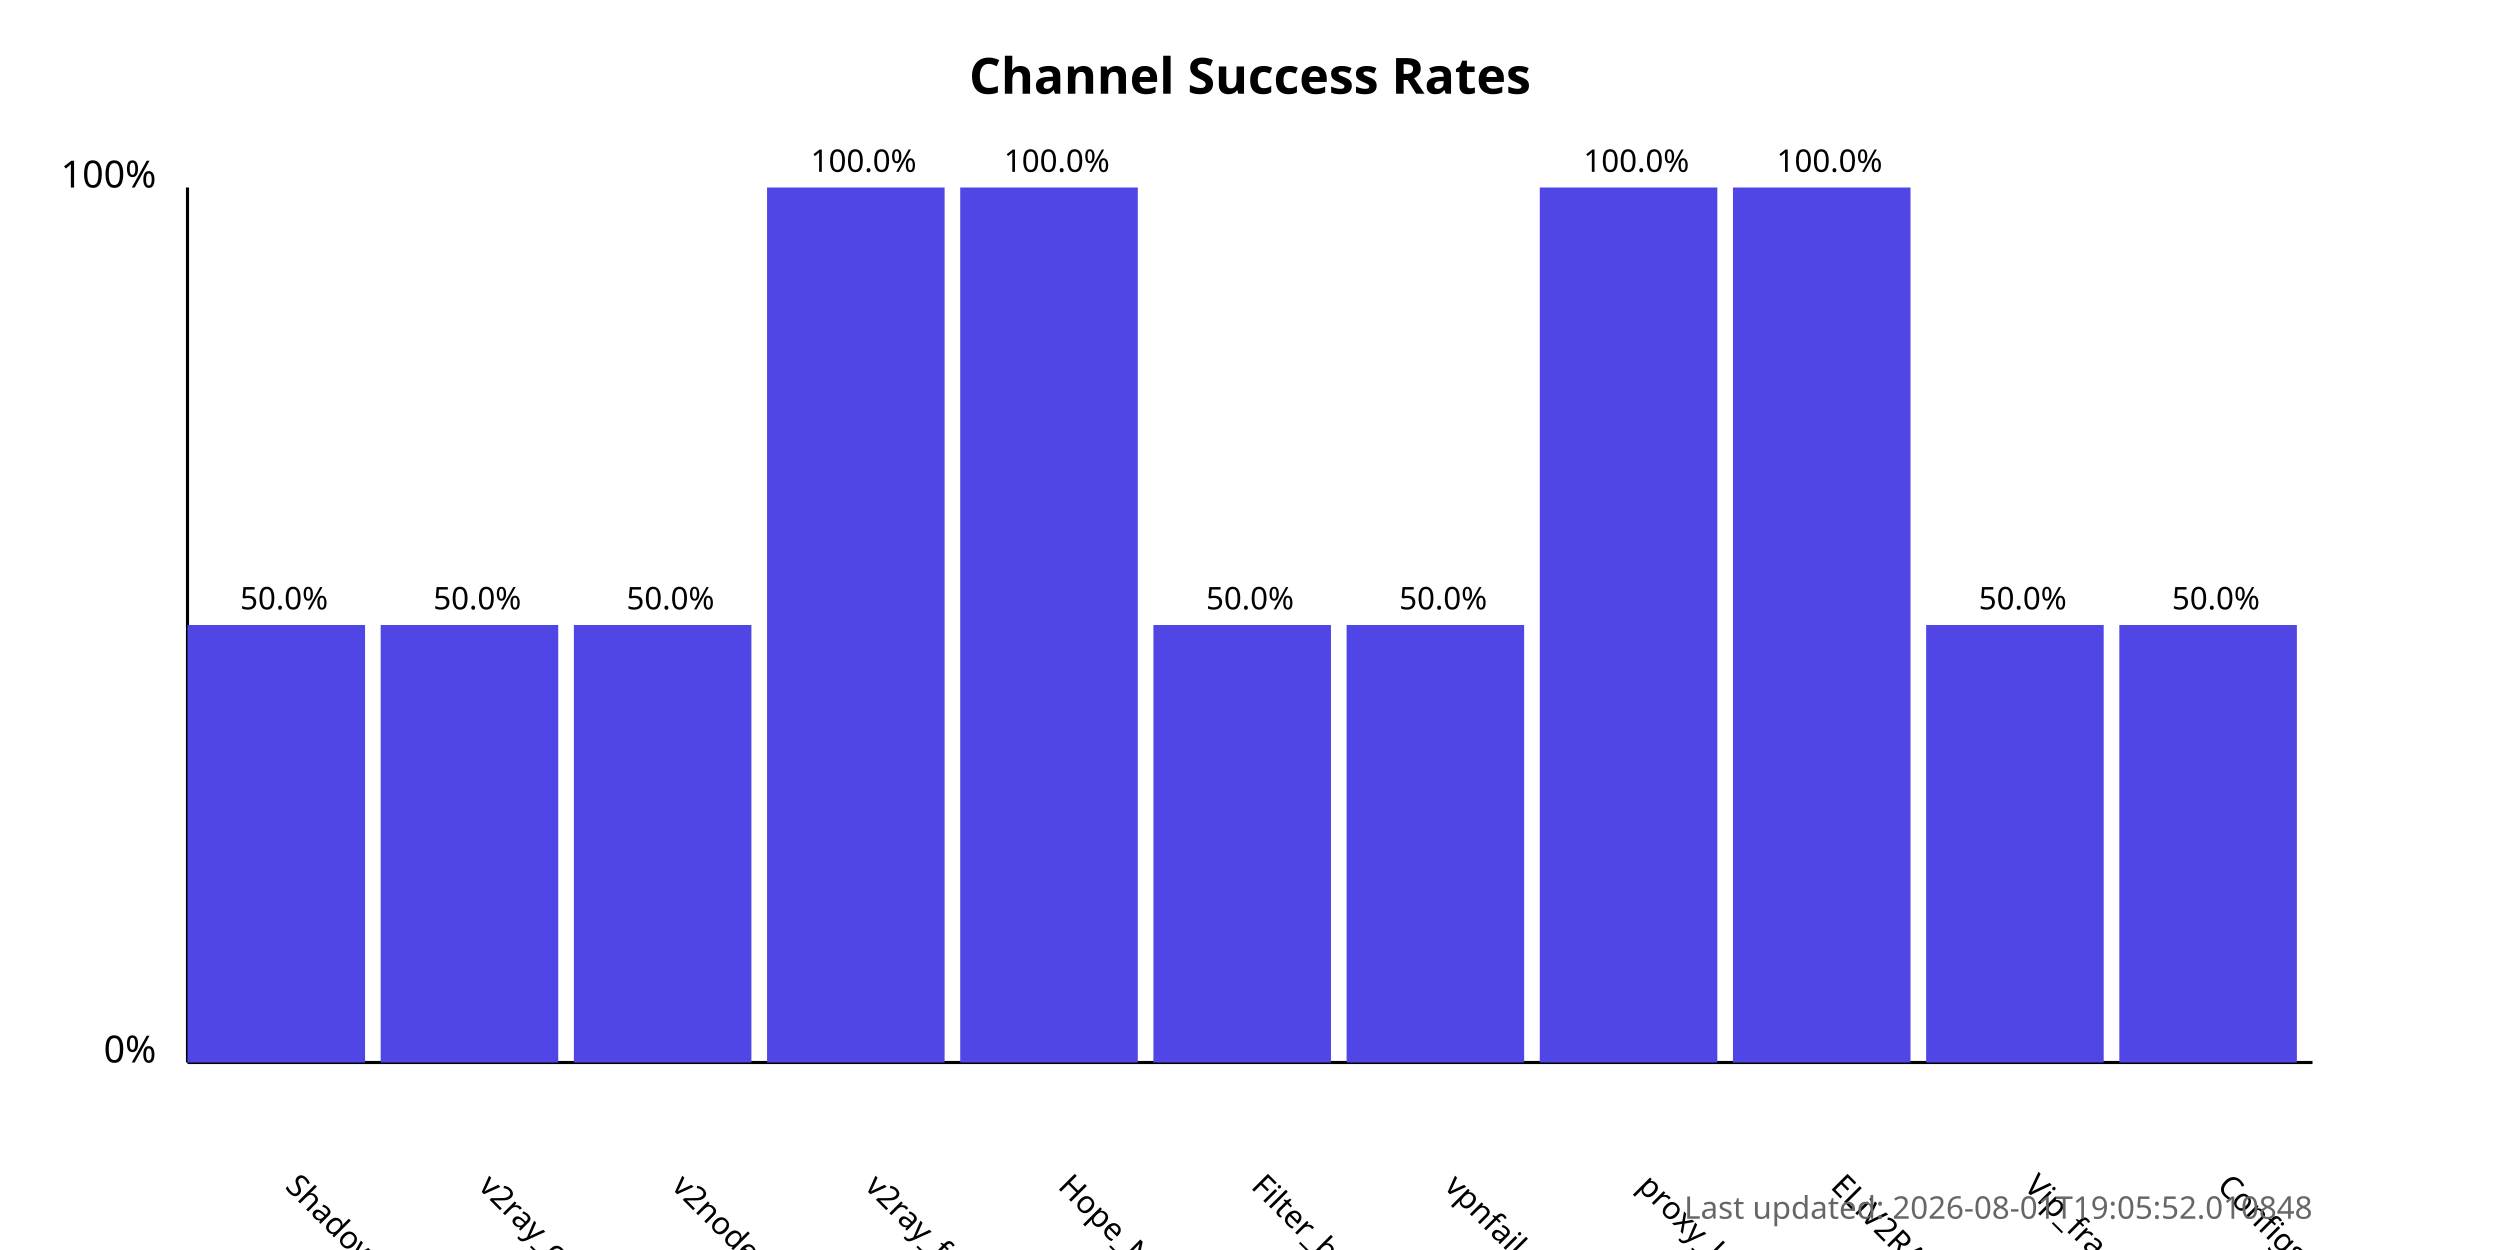
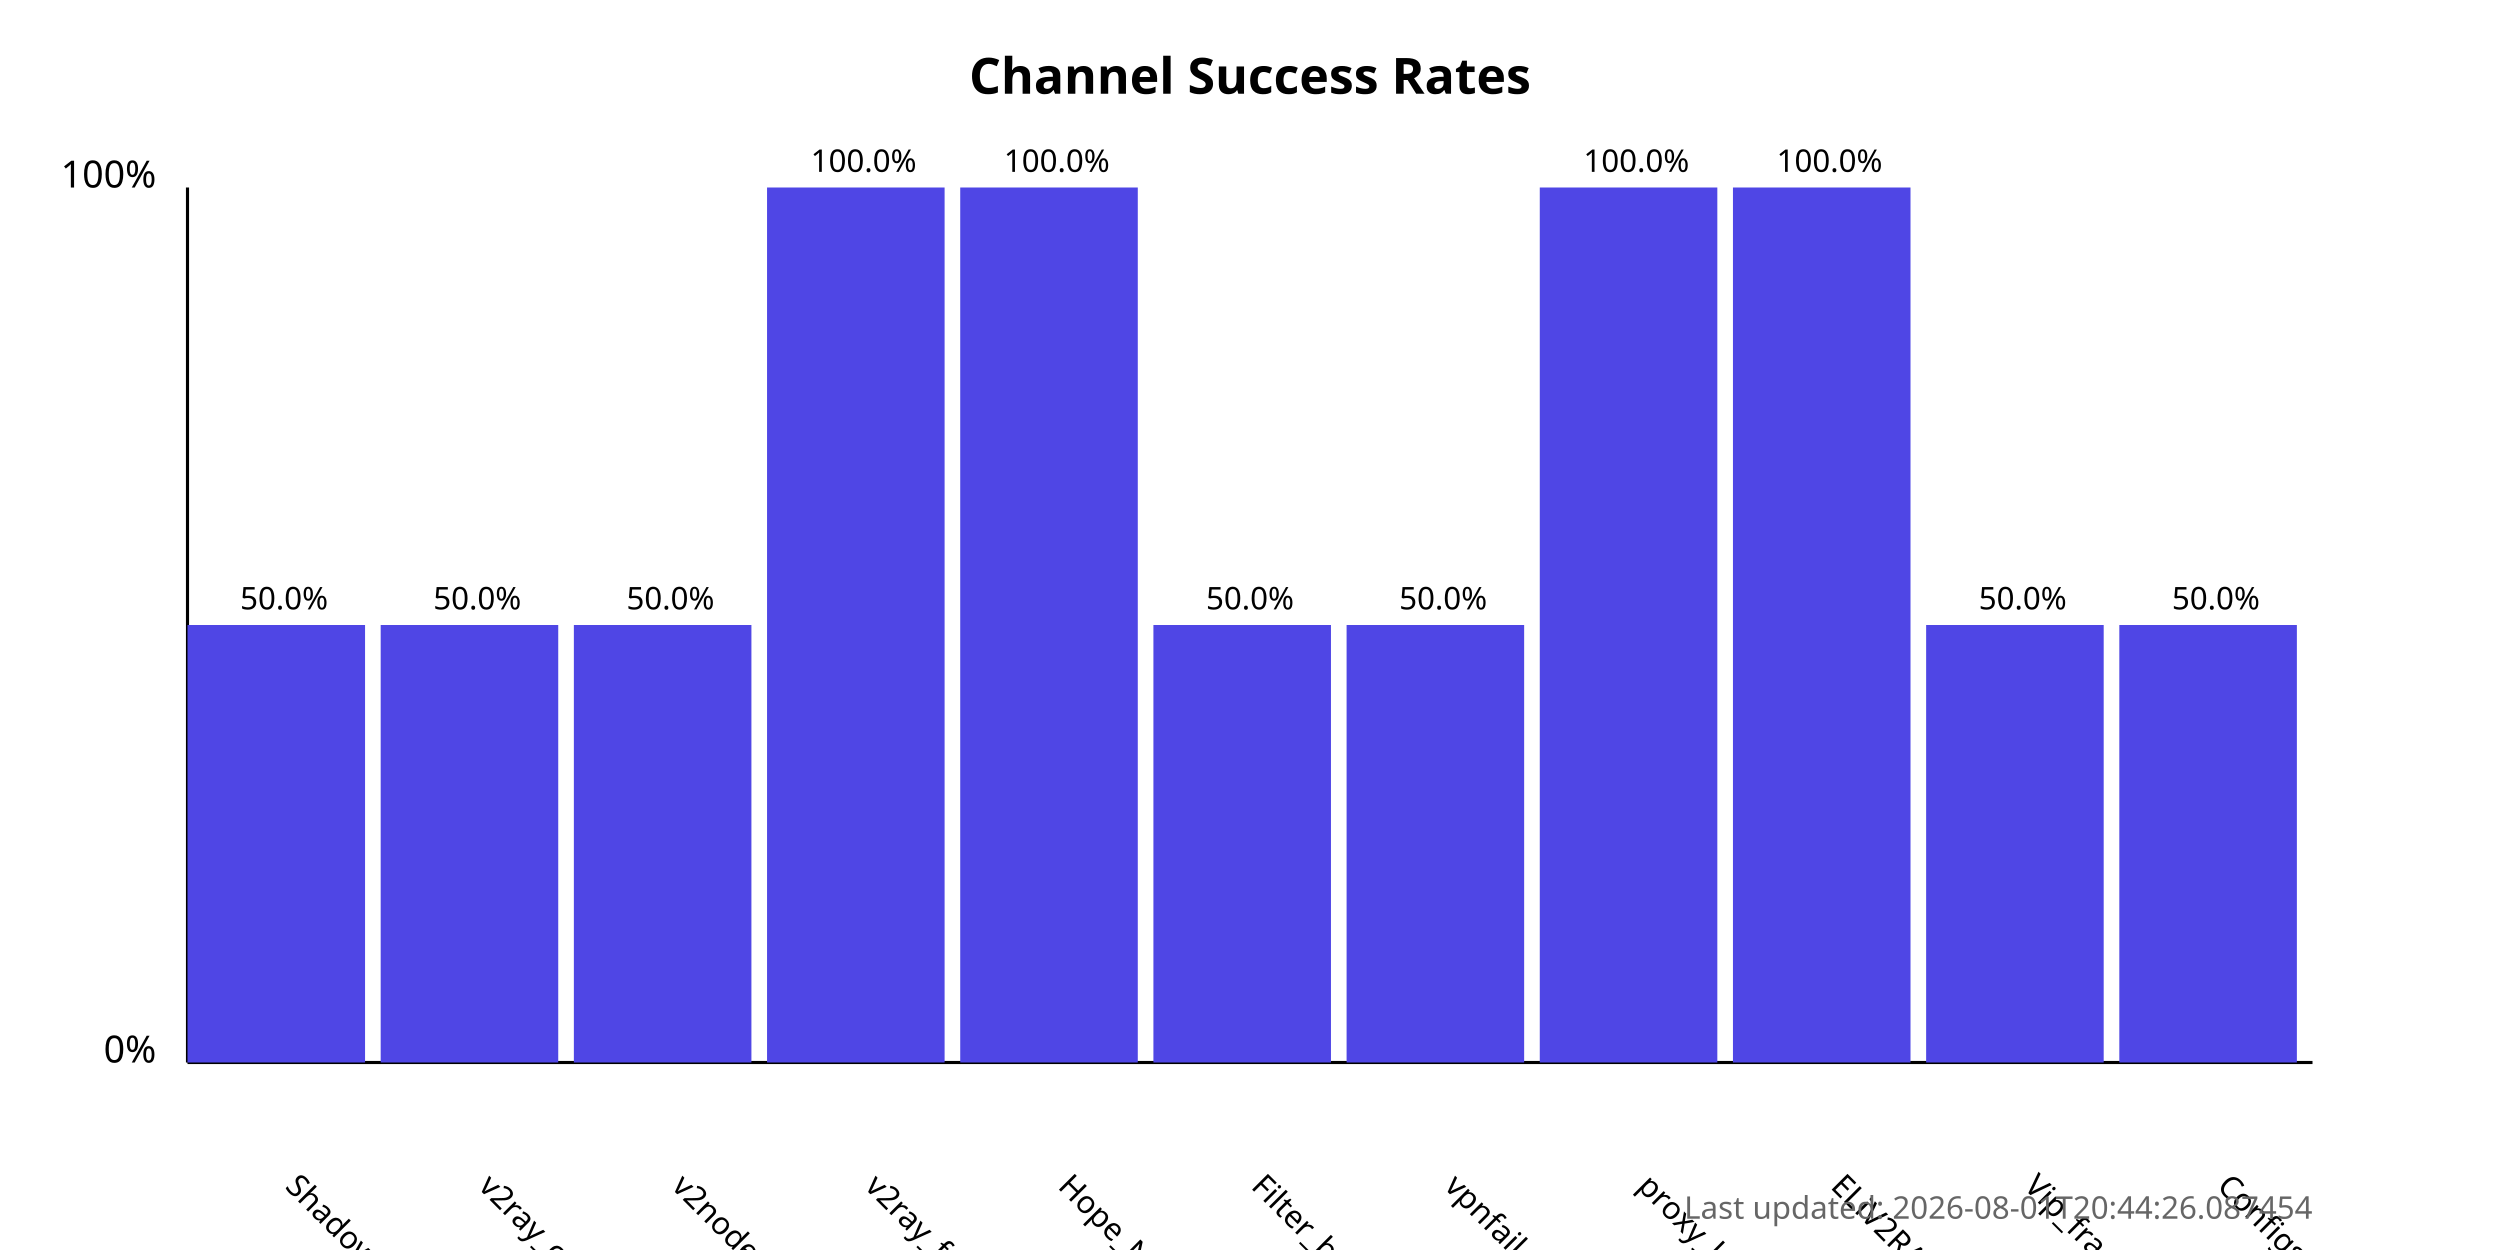
<svg xmlns="http://www.w3.org/2000/svg" width="800" height="400">
  <style>
            .chart-title { font: bold 16px sans-serif; }
            .axis-label { font: 12px sans-serif; }
            .tick-label { font: 10px sans-serif; }
            .bar { fill: #4f46e5; }
            .bar:hover { fill: #6366f1; }
            .timestamp { font: 10px sans-serif; fill: #666; }
        </style>
  <text x="400.0" y="30" text-anchor="middle" class="chart-title">
            Channel Success Rates
        </text>
  <line x1="60" y1="340" x2="60" y2="60" stroke="black" stroke-width="1" />
  <line x1="60" y1="340" x2="740" y2="340" stroke="black" stroke-width="1" />
  <text x="50" y="340" text-anchor="end" class="axis-label">0%</text>
  <text x="50" y="60" text-anchor="end" class="axis-label">100%</text>
  <g>
    <rect x="60" y="200.0" width="56.818" height="140.0" class="bar" />
    <text x="90.909" y="380" transform="rotate(45, 90.90909, 380)" text-anchor="start" class="tick-label">
                ShadowProxy66
            </text>
    <text x="90.909" y="195.0" text-anchor="middle" class="tick-label">
                50.0%
            </text>
  </g>
  <g>
    <rect x="121.818" y="200.0" width="56.818" height="140.0" class="bar" />
    <text x="152.727" y="380" transform="rotate(45, 152.7273, 380)" text-anchor="start" class="tick-label">
                v2ray_configs_pool
            </text>
    <text x="152.727" y="195.0" text-anchor="middle" class="tick-label">
                50.0%
            </text>
  </g>
  <g>
    <rect x="183.636" y="200.0" width="56.818" height="140.0" class="bar" />
    <text x="214.545" y="380" transform="rotate(45, 214.5455, 380)" text-anchor="start" class="tick-label">
                v2nodes
            </text>
    <text x="214.545" y="195.0" text-anchor="middle" class="tick-label">
                50.0%
            </text>
  </g>
  <g>
    <rect x="245.455" y="60.0" width="56.818" height="280.0" class="bar" />
    <text x="276.364" y="380" transform="rotate(45, 276.3636, 380)" text-anchor="start" class="tick-label">
                v2ray_free_conf
            </text>
    <text x="276.364" y="55.0" text-anchor="middle" class="tick-label">
                100.0%
            </text>
  </g>
  <g>
    <rect x="307.273" y="60.0" width="56.818" height="280.0" class="bar" />
    <text x="338.182" y="380" transform="rotate(45, 338.1818, 380)" text-anchor="start" class="tick-label">
                Hope_Net
            </text>
    <text x="338.182" y="55.0" text-anchor="middle" class="tick-label">
                100.0%
            </text>
  </g>
  <g>
    <rect x="369.091" y="200.0" width="56.818" height="140.0" class="bar" />
    <text x="400.0" y="380" transform="rotate(45, 400.0, 380)" text-anchor="start" class="tick-label">
                Filter_breaker
            </text>
    <text x="400.0" y="195.0" text-anchor="middle" class="tick-label">
                50.0%
            </text>
  </g>
  <g>
    <rect x="430.909" y="200.0" width="56.818" height="140.0" class="bar" />
    <text x="461.818" y="380" transform="rotate(45, 461.8182, 380)" text-anchor="start" class="tick-label">
                vpnfail_vless
            </text>
    <text x="461.818" y="195.0" text-anchor="middle" class="tick-label">
                50.0%
            </text>
  </g>
  <g>
    <rect x="492.727" y="60.0" width="56.818" height="280.0" class="bar" />
    <text x="523.636" y="380" transform="rotate(45, 523.6364, 380)" text-anchor="start" class="tick-label">
                proxy_kafee
            </text>
    <text x="523.636" y="55.0" text-anchor="middle" class="tick-label">
                100.0%
            </text>
  </g>
  <g>
    <rect x="554.545" y="60.0" width="56.818" height="280.0" class="bar" />
    <text x="585.455" y="380" transform="rotate(45, 585.4545, 380)" text-anchor="start" class="tick-label">
                ELiV2RAY
            </text>
    <text x="585.455" y="55.0" text-anchor="middle" class="tick-label">
                100.0%
            </text>
  </g>
  <g>
    <rect x="616.364" y="200.0" width="56.818" height="140.0" class="bar" />
    <text x="647.273" y="380" transform="rotate(45, 647.2727, 380)" text-anchor="start" class="tick-label">
                Vip_fragment_v2ray
            </text>
    <text x="647.273" y="195.0" text-anchor="middle" class="tick-label">
                50.0%
            </text>
  </g>
  <g>
    <rect x="678.182" y="200.0" width="56.818" height="140.0" class="bar" />
    <text x="709.091" y="380" transform="rotate(45, 709.0909, 380)" text-anchor="start" class="tick-label">
                ConfigsHubPlus
            </text>
    <text x="709.091" y="195.0" text-anchor="middle" class="tick-label">
                50.0%
            </text>
  </g>
  <text x="740" y="390" text-anchor="end" class="timestamp">
-             Last updated: 2026-08-01T19:05:52.010848
+             Last updated: 2026-08-01T20:44:26.087454
        </text>
</svg>
